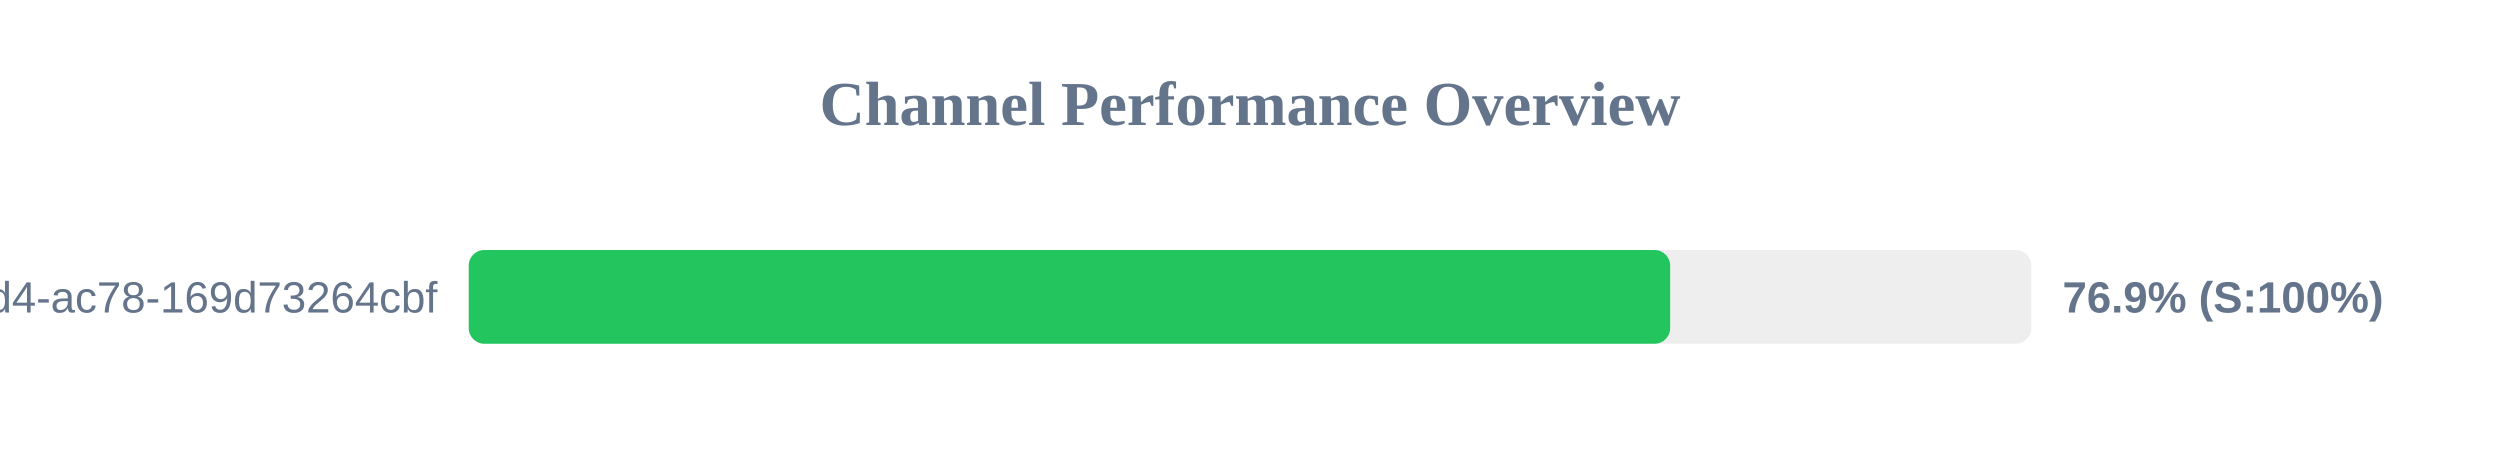
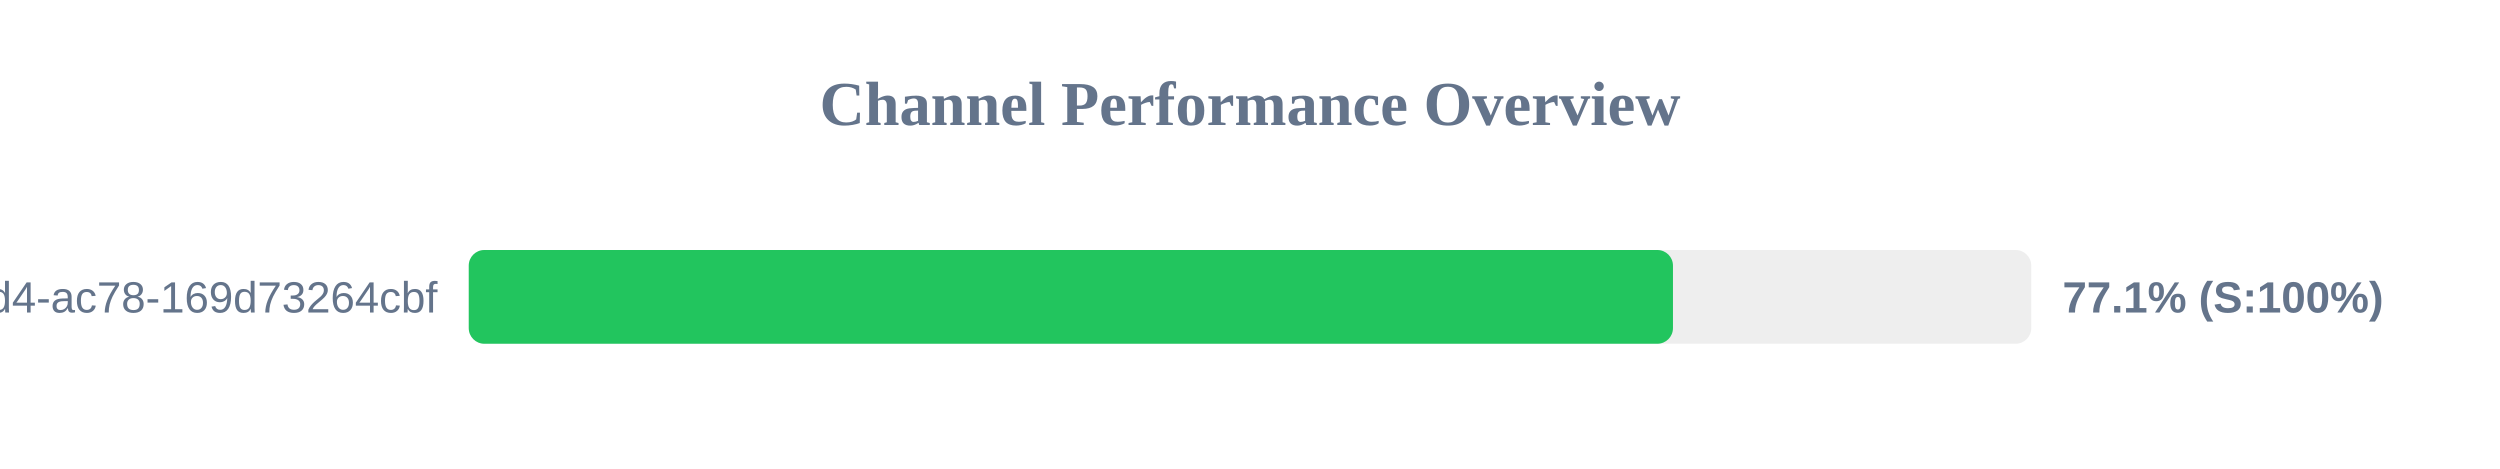
<svg xmlns="http://www.w3.org/2000/svg" width="800" height="150" version="1.1">
  <style>
        .row { font: 14px Arial; fill: #64748b; }
        .score { font: bold 14px Arial; fill: #64748b; }
    </style>
  <text x="400" y="40" text-anchor="middle" font-size="20px" font-weight="bold" fill="#64748b">Channel Performance Overview</text>
  <rect x="150" y="80" width="500" height="30" fill="#eee" rx="5" />
-   <rect x="150" y="80" width="384.45" height="30" fill="#22c55e" rx="5" />
+   <rect x="150" y="80" width="385.35" height="30" fill="#22c55e" rx="5" />
  <text x="140" y="100" text-anchor="end" class="row">?uuid=48c2c901-72e6-46d4-ac78-169d73264cbf</text>
-   <text x="660" y="100" text-anchor="start" class="score">76.9% (S:100%)</text>
+   <text x="660" y="100" text-anchor="start" class="score">77.1% (S:100%)</text>
</svg>
